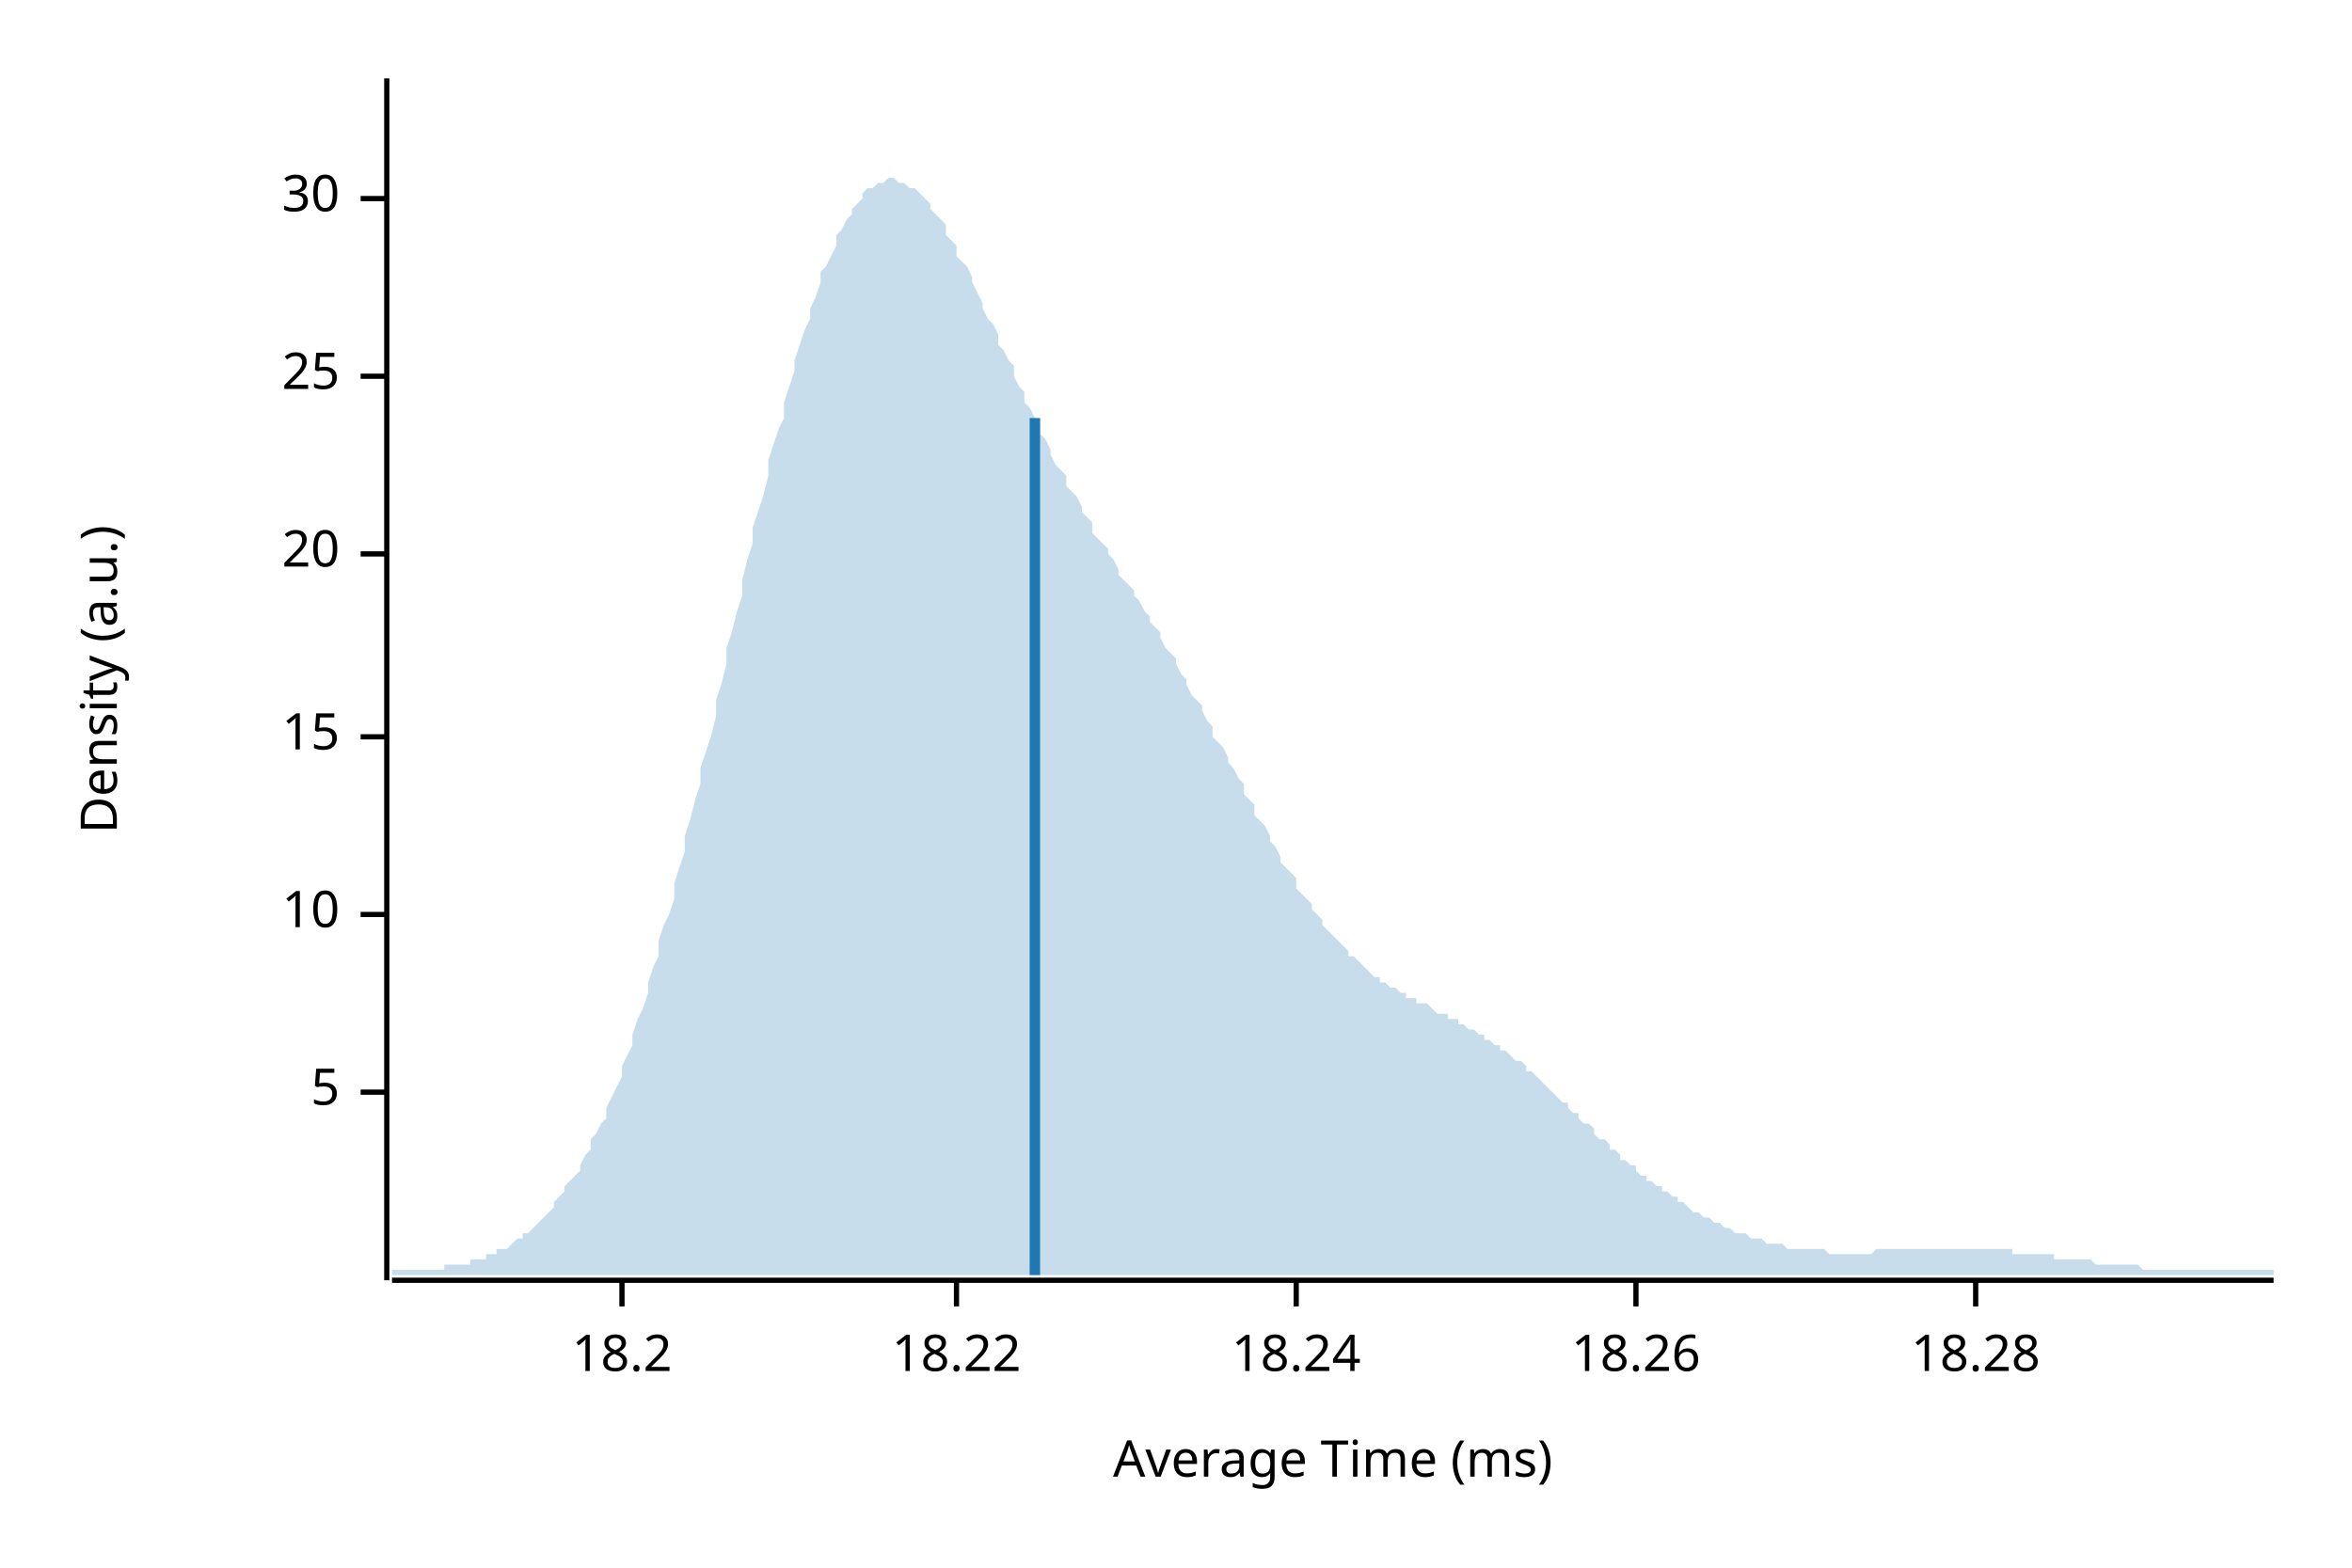
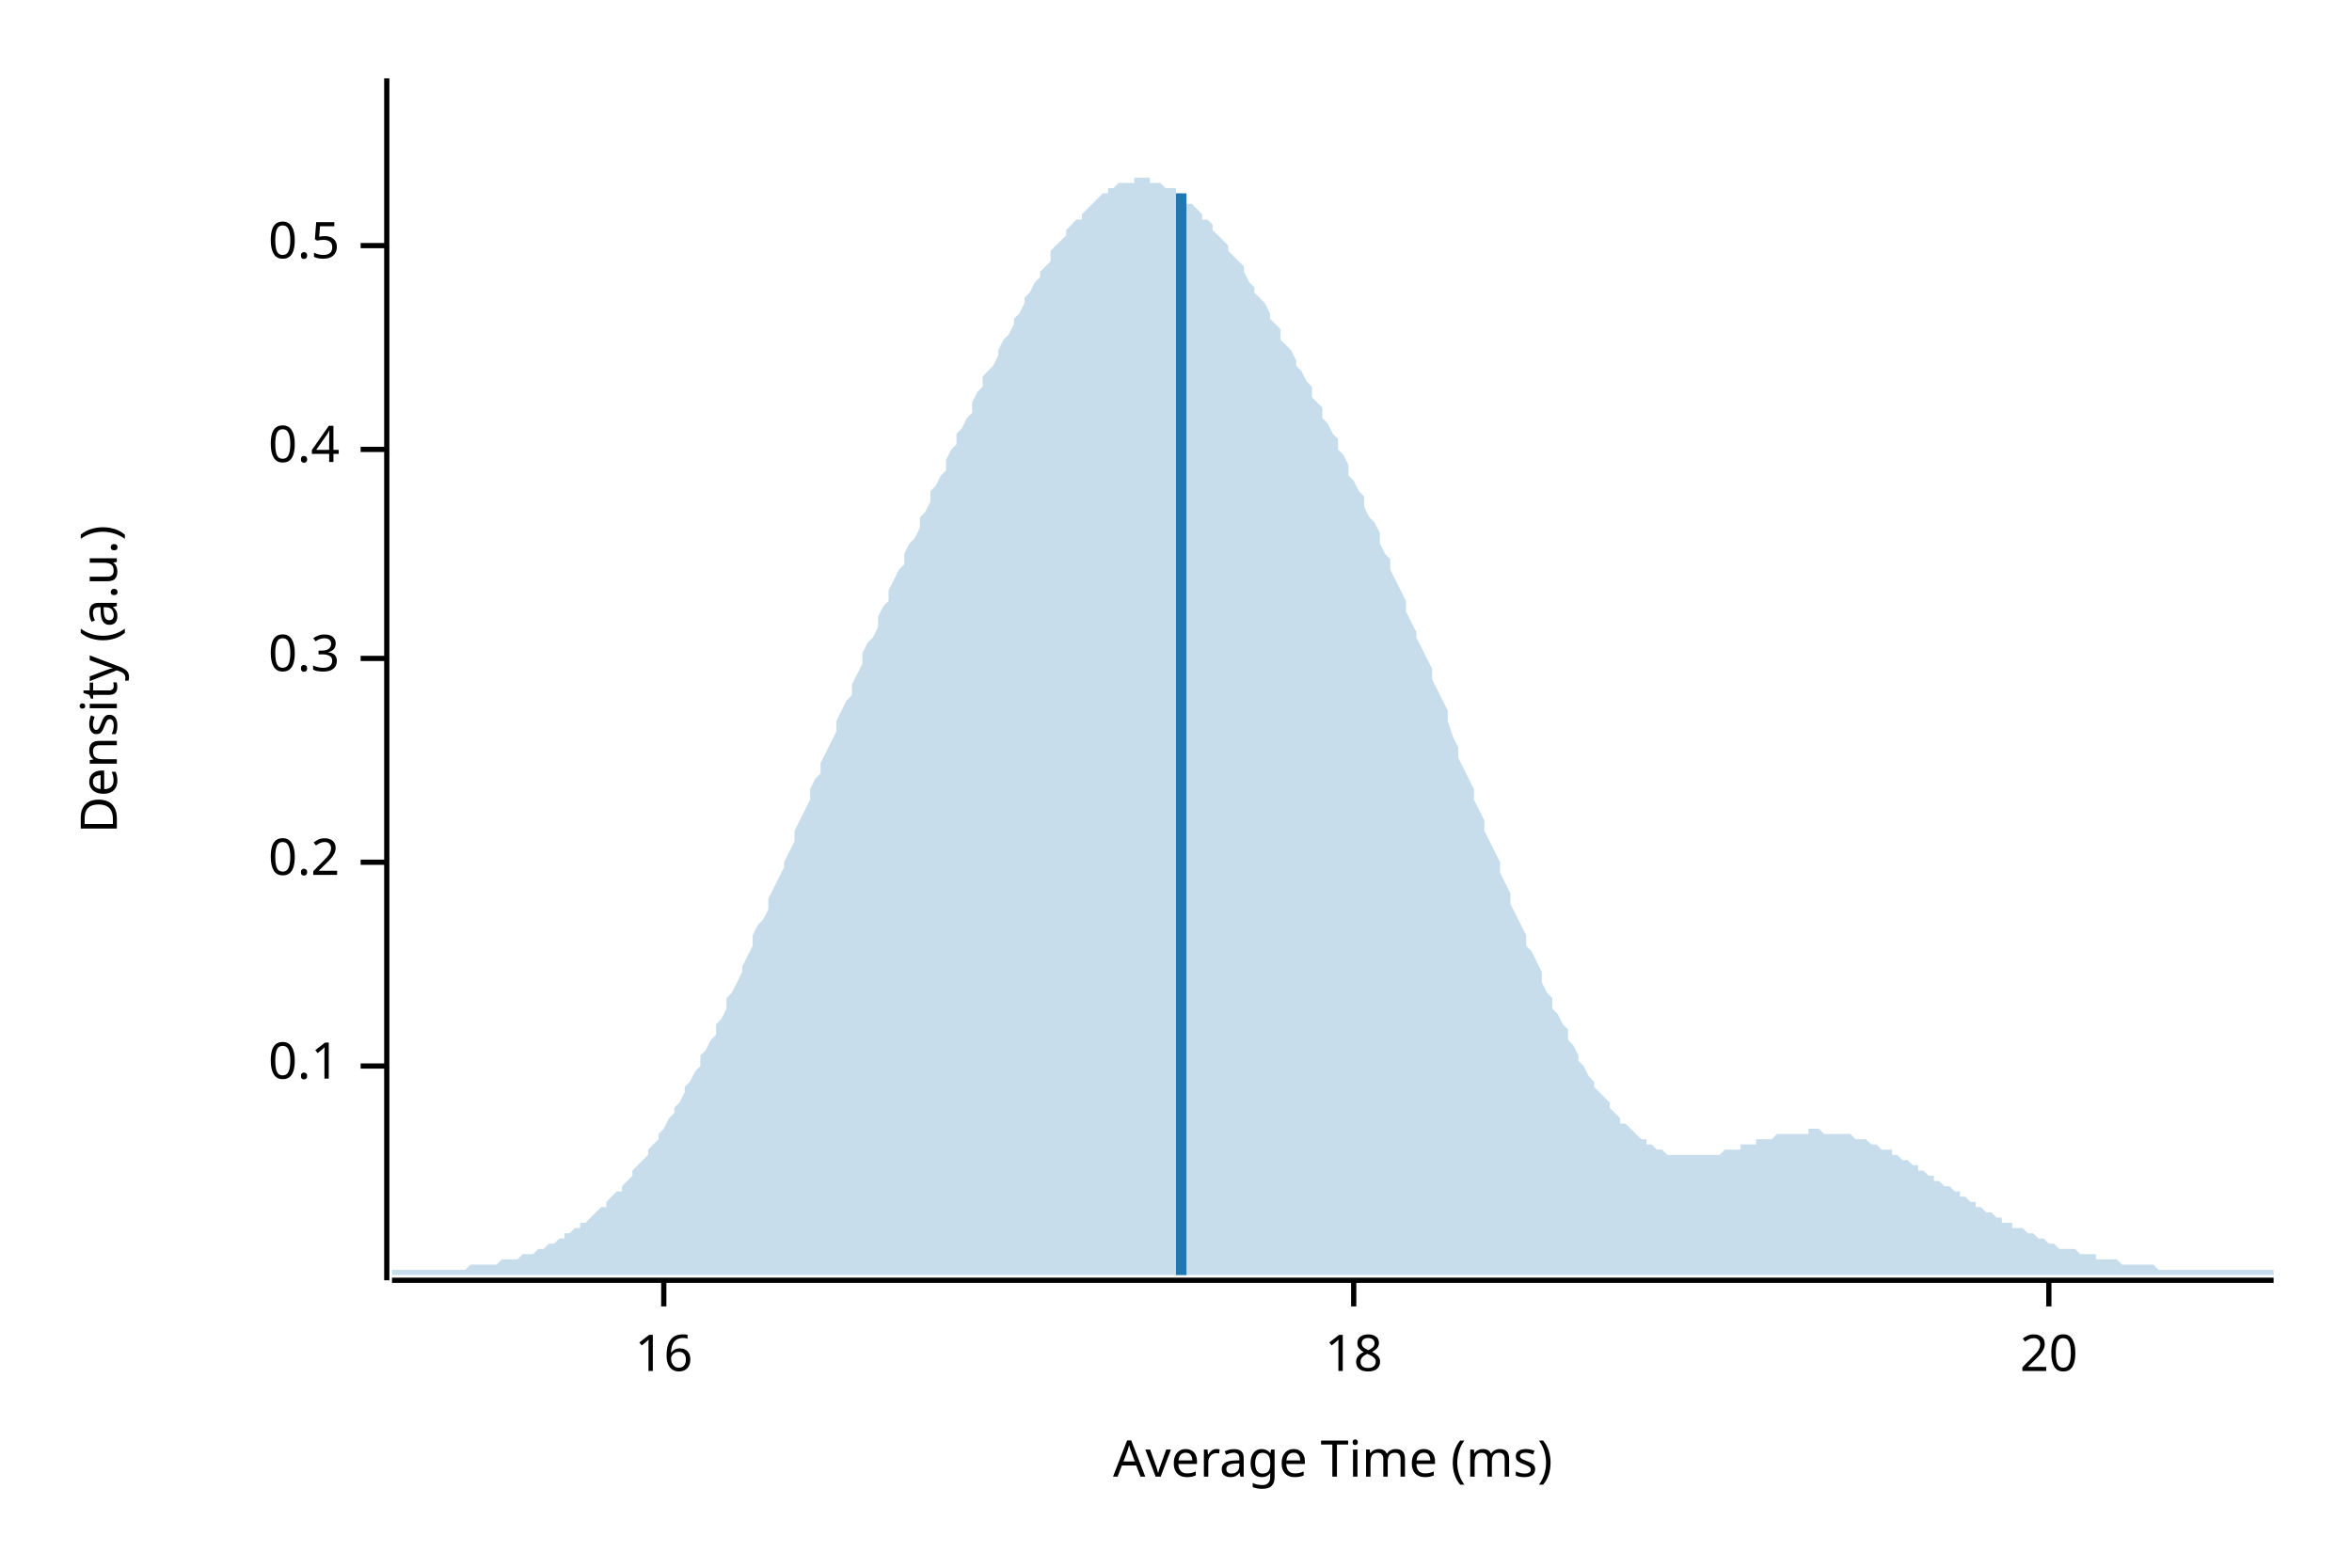
<svg xmlns="http://www.w3.org/2000/svg" width="450" height="300" viewBox="0 0 450 300">
  <text x="15" y="130" dy="0.76em" text-anchor="middle" font-family="sans-serif" font-size="9.677" opacity="1" fill="#000000" transform="rotate(270, 15, 130)">
Density (a.u.)
</text>
  <text x="255" y="285" dy="-0.5ex" text-anchor="middle" font-family="sans-serif" font-size="9.677" opacity="1" fill="#000000">
Average Time (ms)
</text>
  <polyline fill="none" opacity="1" stroke="#000000" stroke-width="1" points="74,15 74,245 " />
-   <text x="65" y="209" dy="0.5ex" text-anchor="end" font-family="sans-serif" font-size="9.677" opacity="1" fill="#000000">
- 5
+   <text x="65" y="204" dy="0.5ex" text-anchor="end" font-family="sans-serif" font-size="9.677" opacity="1" fill="#000000">
+ 0.1
</text>
-   <polyline fill="none" opacity="1" stroke="#000000" stroke-width="1" points="69,209 74,209 " />
-   <text x="65" y="175" dy="0.5ex" text-anchor="end" font-family="sans-serif" font-size="9.677" opacity="1" fill="#000000">
- 10
+   <polyline fill="none" opacity="1" stroke="#000000" stroke-width="1" points="69,204 74,204 " />
+   <text x="65" y="165" dy="0.5ex" text-anchor="end" font-family="sans-serif" font-size="9.677" opacity="1" fill="#000000">
+ 0.2
</text>
-   <polyline fill="none" opacity="1" stroke="#000000" stroke-width="1" points="69,175 74,175 " />
-   <text x="65" y="141" dy="0.5ex" text-anchor="end" font-family="sans-serif" font-size="9.677" opacity="1" fill="#000000">
- 15
+   <polyline fill="none" opacity="1" stroke="#000000" stroke-width="1" points="69,165 74,165 " />
+   <text x="65" y="126" dy="0.5ex" text-anchor="end" font-family="sans-serif" font-size="9.677" opacity="1" fill="#000000">
+ 0.3
</text>
-   <polyline fill="none" opacity="1" stroke="#000000" stroke-width="1" points="69,141 74,141 " />
-   <text x="65" y="106" dy="0.5ex" text-anchor="end" font-family="sans-serif" font-size="9.677" opacity="1" fill="#000000">
+   <polyline fill="none" opacity="1" stroke="#000000" stroke-width="1" points="69,126 74,126 " />
+   <text x="65" y="86" dy="0.5ex" text-anchor="end" font-family="sans-serif" font-size="9.677" opacity="1" fill="#000000">
+ 0.4
+ </text>
+   <polyline fill="none" opacity="1" stroke="#000000" stroke-width="1" points="69,86 74,86 " />
+   <text x="65" y="47" dy="0.5ex" text-anchor="end" font-family="sans-serif" font-size="9.677" opacity="1" fill="#000000">
+ 0.5
+ </text>
+   <polyline fill="none" opacity="1" stroke="#000000" stroke-width="1" points="69,47 74,47 " />
+   <polyline fill="none" opacity="1" stroke="#000000" stroke-width="1" points="75,245 435,245 " />
+   <text x="127" y="255" dy="0.76em" text-anchor="middle" font-family="sans-serif" font-size="9.677" opacity="1" fill="#000000">
+ 16
+ </text>
+   <polyline fill="none" opacity="1" stroke="#000000" stroke-width="1" points="127,245 127,250 " />
+   <text x="259" y="255" dy="0.76em" text-anchor="middle" font-family="sans-serif" font-size="9.677" opacity="1" fill="#000000">
+ 18
+ </text>
+   <polyline fill="none" opacity="1" stroke="#000000" stroke-width="1" points="259,245 259,250 " />
+   <text x="392" y="255" dy="0.76em" text-anchor="middle" font-family="sans-serif" font-size="9.677" opacity="1" fill="#000000">
20
</text>
-   <polyline fill="none" opacity="1" stroke="#000000" stroke-width="1" points="69,106 74,106 " />
-   <text x="65" y="72" dy="0.5ex" text-anchor="end" font-family="sans-serif" font-size="9.677" opacity="1" fill="#000000">
- 25
- </text>
-   <polyline fill="none" opacity="1" stroke="#000000" stroke-width="1" points="69,72 74,72 " />
-   <text x="65" y="38" dy="0.5ex" text-anchor="end" font-family="sans-serif" font-size="9.677" opacity="1" fill="#000000">
- 30
- </text>
-   <polyline fill="none" opacity="1" stroke="#000000" stroke-width="1" points="69,38 74,38 " />
-   <polyline fill="none" opacity="1" stroke="#000000" stroke-width="1" points="75,245 435,245 " />
-   <text x="119" y="255" dy="0.76em" text-anchor="middle" font-family="sans-serif" font-size="9.677" opacity="1" fill="#000000">
- 18.2
- </text>
-   <polyline fill="none" opacity="1" stroke="#000000" stroke-width="1" points="119,245 119,250 " />
-   <text x="183" y="255" dy="0.76em" text-anchor="middle" font-family="sans-serif" font-size="9.677" opacity="1" fill="#000000">
- 18.22
- </text>
-   <polyline fill="none" opacity="1" stroke="#000000" stroke-width="1" points="183,245 183,250 " />
-   <text x="248" y="255" dy="0.76em" text-anchor="middle" font-family="sans-serif" font-size="9.677" opacity="1" fill="#000000">
- 18.24
- </text>
-   <polyline fill="none" opacity="1" stroke="#000000" stroke-width="1" points="248,245 248,250 " />
-   <text x="313" y="255" dy="0.76em" text-anchor="middle" font-family="sans-serif" font-size="9.677" opacity="1" fill="#000000">
- 18.26
- </text>
-   <polyline fill="none" opacity="1" stroke="#000000" stroke-width="1" points="313,245 313,250 " />
-   <text x="378" y="255" dy="0.76em" text-anchor="middle" font-family="sans-serif" font-size="9.677" opacity="1" fill="#000000">
- 18.28
- </text>
-   <polyline fill="none" opacity="1" stroke="#000000" stroke-width="1" points="378,245 378,250 " />
-   <polygon opacity="0.25" fill="#1F78B4" points="75,243 75,243 76,243 77,243 77,243 78,243 79,243 80,243 80,243 81,243 82,243 82,243 83,243 84,243 85,243 85,242 86,242 87,242 87,242 88,242 89,242 90,242 90,241 91,241 92,241 93,241 93,240 94,240 95,240 95,239 96,239 97,239 98,238 98,238 99,237 100,237 100,236 101,236 102,235 103,234 103,234 104,233 105,232 106,231 106,230 107,229 108,228 108,227 109,226 110,225 111,224 111,223 112,221 113,220 113,218 114,217 115,215 116,214 116,212 117,210 118,208 119,206 119,204 120,202 121,200 121,198 122,195 123,193 124,190 124,188 125,185 126,183 126,180 127,177 128,175 129,172 129,169 130,166 131,163 131,160 132,157 133,153 134,150 134,147 135,144 136,141 137,137 137,134 138,131 139,127 139,124 140,121 141,117 142,114 142,111 143,107 144,104 144,101 145,98 146,95 147,91 147,88 148,85 149,82 150,80 150,77 151,74 152,71 152,69 153,66 154,63 155,61 155,59 156,57 157,54 157,52 158,51 159,49 160,47 160,45 161,44 162,42 163,41 163,40 164,39 165,38 165,37 166,36 167,36 168,35 168,35 169,35 170,34 170,34 171,34 172,35 173,35 173,35 174,36 175,36 176,37 176,37 177,38 178,39 178,40 179,41 180,42 181,43 181,45 182,46 183,47 183,49 184,50 185,51 186,53 186,54 187,56 188,58 188,59 189,61 190,62 191,64 191,66 192,67 193,69 194,70 194,72 195,74 196,75 196,77 197,78 198,80 199,81 199,83 200,84 201,86 201,87 202,89 203,90 204,91 204,93 205,94 206,95 207,97 207,98 208,99 209,100 209,102 210,103 211,104 212,105 212,106 213,107 214,109 214,110 215,111 216,112 217,113 217,114 218,115 219,117 220,118 220,119 221,120 222,121 222,122 223,124 224,125 225,126 225,127 226,129 227,130 227,131 228,133 229,134 230,135 230,136 231,138 232,139 232,141 233,142 234,143 235,145 235,146 236,147 237,149 238,150 238,152 239,153 240,154 240,156 241,157 242,158 243,160 243,161 244,162 245,164 245,165 246,166 247,167 248,168 248,170 249,171 250,172 251,173 251,174 252,175 253,176 253,177 254,178 255,179 256,180 256,180 257,181 258,182 258,183 259,183 260,184 261,185 261,185 262,186 263,187 264,187 264,188 265,188 266,189 266,189 267,189 268,190 269,190 269,191 270,191 271,191 271,192 272,192 273,192 274,193 274,193 275,194 276,194 277,194 277,195 278,195 279,195 279,196 280,196 281,197 282,197 282,197 283,198 284,198 284,199 285,199 286,200 287,200 287,201 288,201 289,202 289,202 290,203 291,203 292,204 292,205 293,205 294,206 295,207 295,207 296,208 297,209 297,209 298,210 299,211 300,211 300,212 301,213 302,213 302,214 303,215 304,215 305,216 305,217 306,218 307,218 308,219 308,220 309,220 310,221 310,222 311,222 312,223 313,223 313,224 314,225 315,225 315,226 316,226 317,227 318,227 318,228 319,228 320,229 321,229 321,230 322,230 323,231 323,231 324,232 325,232 326,233 326,233 327,233 328,234 328,234 329,234 330,235 331,235 331,235 332,236 333,236 333,236 334,236 335,237 336,237 336,237 337,237 338,238 339,238 339,238 340,238 341,238 341,238 342,239 343,239 344,239 344,239 345,239 346,239 346,239 347,239 348,239 349,239 349,239 350,240 351,240 352,240 352,240 353,240 354,240 354,240 355,240 356,240 357,240 357,240 358,240 359,239 359,239 360,239 361,239 362,239 362,239 363,239 364,239 365,239 365,239 366,239 367,239 367,239 368,239 369,239 370,239 370,239 371,239 372,239 372,239 373,239 374,239 375,239 375,239 376,239 377,239 378,239 378,239 379,239 380,239 380,239 381,239 382,239 383,239 383,239 384,239 385,239 385,240 386,240 387,240 388,240 388,240 389,240 390,240 390,240 391,240 392,240 393,240 393,241 394,241 395,241 396,241 396,241 397,241 398,241 398,241 399,241 400,241 401,242 401,242 402,242 403,242 403,242 404,242 405,242 406,242 406,242 407,242 408,242 409,242 409,242 410,243 411,243 411,243 412,243 413,243 414,243 414,243 415,243 416,243 416,243 417,243 418,243 419,243 419,243 420,243 421,243 422,243 422,243 423,243 424,243 424,243 425,243 426,243 427,243 427,243 428,243 429,243 429,243 430,243 431,243 432,243 432,243 433,243 434,243 435,243 435,244 75,244 " />
-   <polyline fill="none" opacity="1" stroke="#1F78B4" stroke-width="2" points="198,244 198,80 " />
+   <polyline fill="none" opacity="1" stroke="#000000" stroke-width="1" points="392,245 392,250 " />
+   <polygon opacity="0.25" fill="#1F78B4" points="75,243 75,243 76,243 77,243 77,243 78,243 79,243 80,243 80,243 81,243 82,243 82,243 83,243 84,243 85,243 85,243 86,243 87,243 87,243 88,243 89,243 90,242 90,242 91,242 92,242 93,242 93,242 94,242 95,242 95,242 96,241 97,241 98,241 98,241 99,241 100,240 100,240 101,240 102,240 103,239 103,239 104,239 105,238 106,238 106,238 107,237 108,237 108,236 109,236 110,235 111,235 111,234 112,234 113,233 113,233 114,232 115,231 116,231 116,230 117,229 118,228 119,228 119,227 120,226 121,225 121,224 122,223 123,222 124,221 124,220 125,219 126,218 126,217 127,216 128,214 129,213 129,212 130,211 131,209 131,208 132,207 133,205 134,204 134,202 135,201 136,199 137,198 137,196 138,195 139,193 139,191 140,190 141,188 142,186 142,185 143,183 144,181 144,179 145,177 146,176 147,174 147,172 148,170 149,168 150,166 150,165 151,163 152,161 152,159 153,157 154,155 155,153 155,151 156,149 157,148 157,146 158,144 159,142 160,140 160,138 161,136 162,134 163,133 163,131 164,129 165,127 165,125 166,123 167,122 168,120 168,118 169,116 170,115 170,113 171,111 172,109 173,108 173,106 174,104 175,103 176,101 176,99 177,98 178,96 178,94 179,93 180,91 181,90 181,88 182,86 183,85 183,83 184,82 185,80 186,79 186,77 187,75 188,74 188,72 189,71 190,70 191,68 191,67 192,65 193,64 194,62 194,61 195,60 196,58 196,57 197,56 198,54 199,53 199,52 200,51 201,50 201,48 202,47 203,46 204,45 204,44 205,43 206,42 207,42 207,41 208,40 209,39 209,39 210,38 211,37 212,37 212,36 213,36 214,35 214,35 215,35 216,35 217,35 217,34 218,34 219,34 220,34 220,35 221,35 222,35 222,35 223,36 224,36 225,36 225,37 226,37 227,38 227,39 228,39 229,40 230,41 230,42 231,42 232,43 232,44 233,45 234,46 235,47 235,48 236,49 237,50 238,51 238,52 239,54 240,55 240,56 241,57 242,58 243,60 243,61 244,62 245,63 245,65 246,66 247,67 248,69 248,70 249,71 250,73 251,74 251,76 252,77 253,78 253,80 254,81 255,83 256,84 256,86 257,87 258,89 258,91 259,92 260,94 261,95 261,97 262,99 263,100 264,102 264,104 265,106 266,107 266,109 267,111 268,113 269,115 269,117 270,119 271,121 271,122 272,124 273,126 274,128 274,130 275,132 276,134 277,136 277,138 278,141 279,143 279,145 280,147 281,149 282,151 282,153 283,155 284,157 284,159 285,161 286,163 287,165 287,167 288,169 289,171 289,173 290,175 291,177 292,179 292,181 293,182 294,184 295,186 295,188 296,190 297,191 297,193 298,194 299,196 300,197 300,199 301,200 302,202 302,203 303,204 304,206 305,207 305,208 306,209 307,210 308,211 308,212 309,213 310,214 310,215 311,215 312,216 313,217 313,217 314,218 315,218 315,219 316,219 317,220 318,220 318,220 319,221 320,221 321,221 321,221 322,221 323,221 323,221 324,221 325,221 326,221 326,221 327,221 328,221 328,221 329,221 330,220 331,220 331,220 332,220 333,220 333,219 334,219 335,219 336,219 336,218 337,218 338,218 339,218 339,218 340,217 341,217 341,217 342,217 343,217 344,217 344,217 345,217 346,217 346,216 347,216 348,216 349,217 349,217 350,217 351,217 352,217 352,217 353,217 354,217 354,217 355,218 356,218 357,218 357,218 358,219 359,219 359,219 360,220 361,220 362,220 362,221 363,221 364,222 365,222 365,222 366,223 367,223 367,224 368,224 369,225 370,225 370,226 371,226 372,227 372,227 373,227 374,228 375,228 375,229 376,229 377,230 378,230 378,231 379,231 380,232 380,232 381,232 382,233 383,233 383,234 384,234 385,234 385,235 386,235 387,235 388,236 388,236 389,236 390,237 390,237 391,237 392,238 393,238 393,238 394,239 395,239 396,239 396,239 397,239 398,240 398,240 399,240 400,240 401,240 401,241 402,241 403,241 403,241 404,241 405,241 406,242 406,242 407,242 408,242 409,242 409,242 410,242 411,242 411,242 412,242 413,243 414,243 414,243 415,243 416,243 416,243 417,243 418,243 419,243 419,243 420,243 421,243 422,243 422,243 423,243 424,243 424,243 425,243 426,243 427,243 427,243 428,243 429,243 429,243 430,243 431,243 432,243 432,243 433,243 434,243 435,243 435,244 75,244 " />
+   <polyline fill="none" opacity="1" stroke="#1F78B4" stroke-width="2" points="226,244 226,37 " />
</svg>
